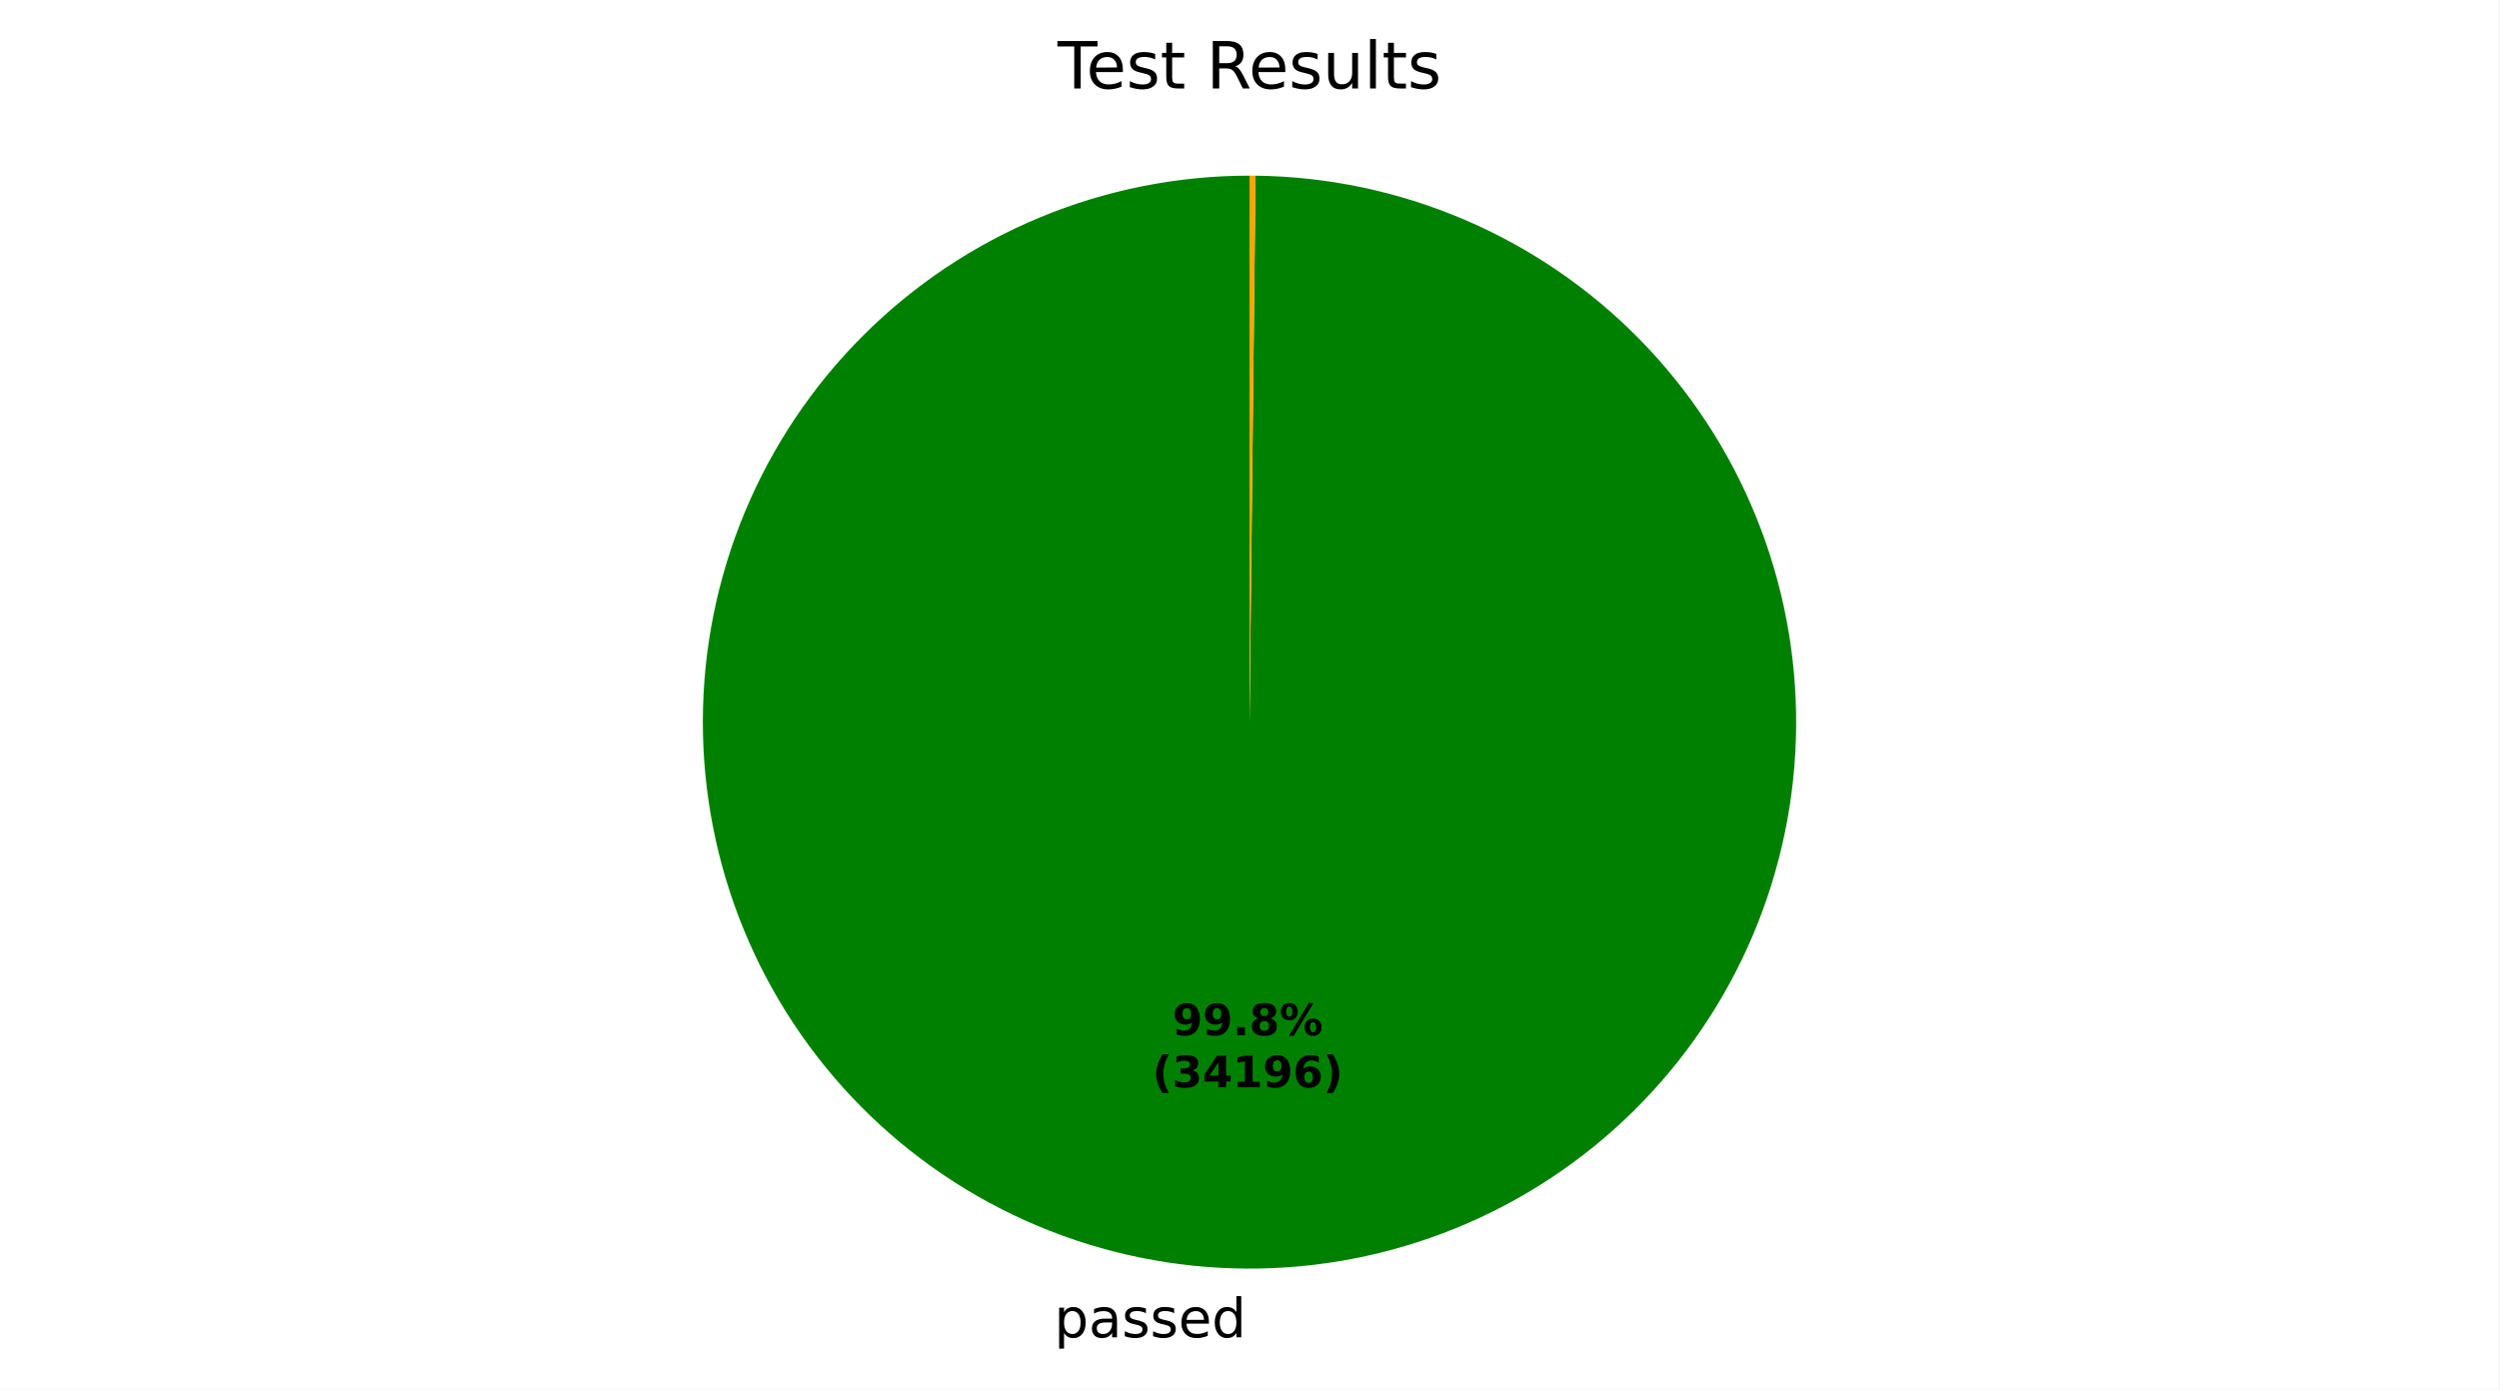
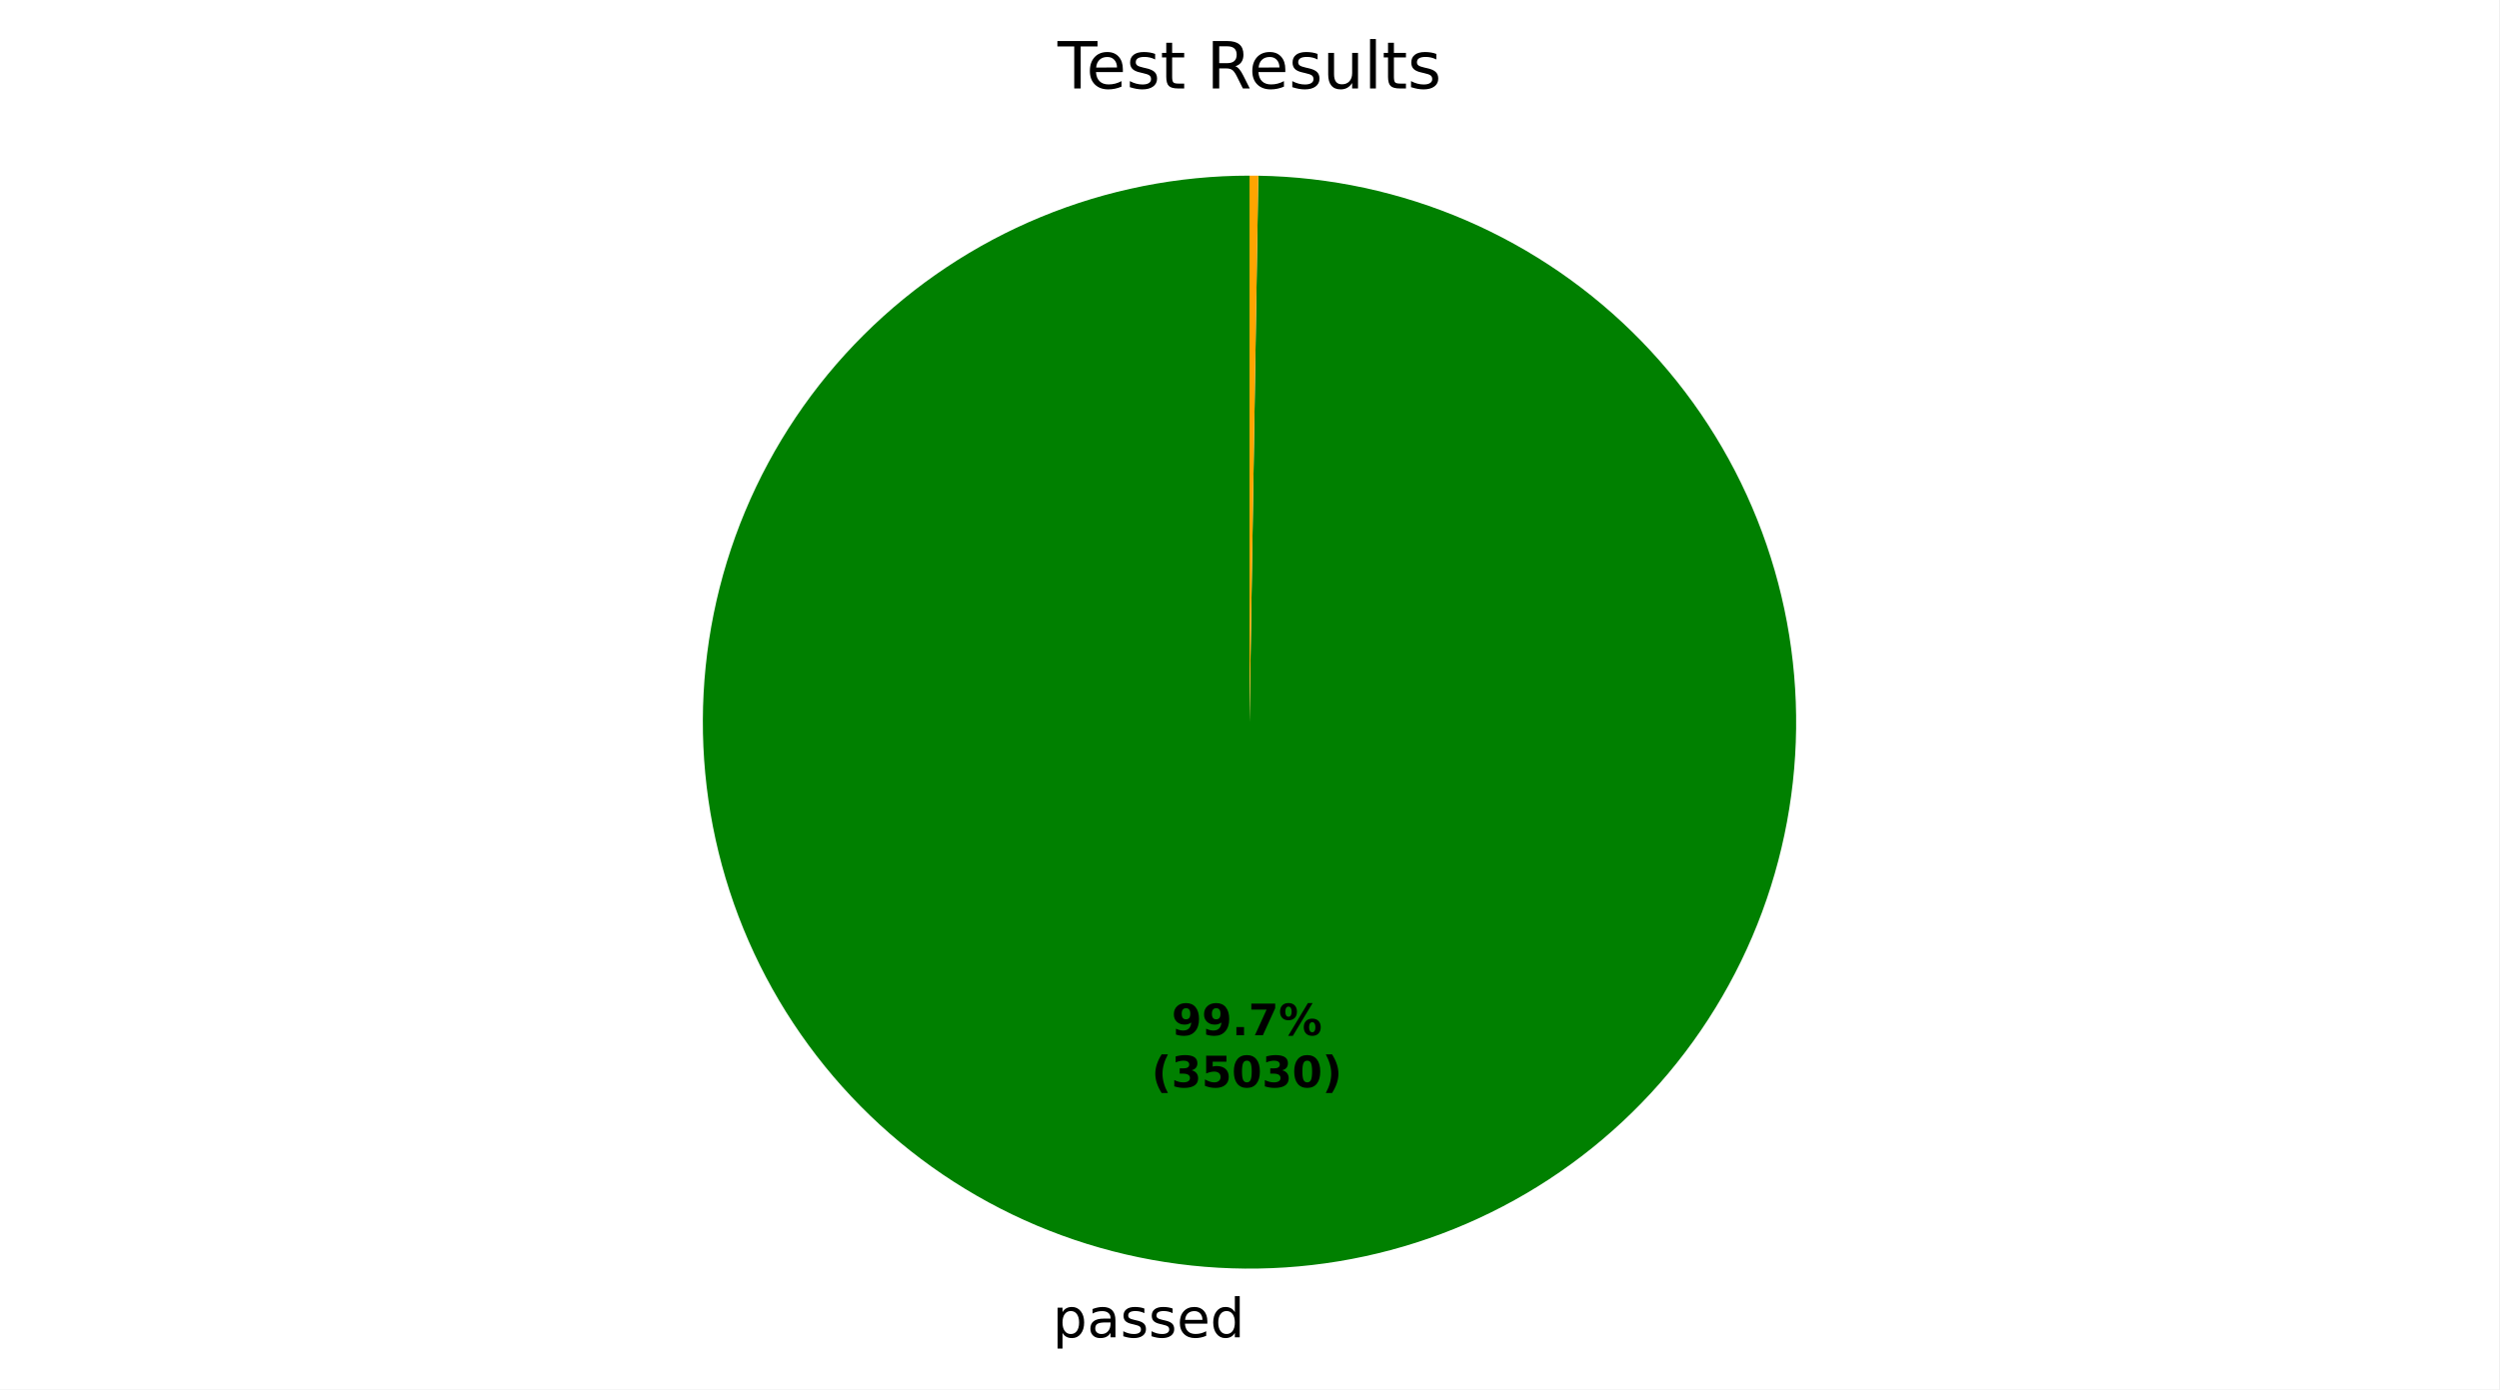
- <svg xmlns="http://www.w3.org/2000/svg" xmlns:xlink="http://www.w3.org/1999/xlink" width="460.8pt" height="256.277pt" viewBox="0 0 460.8 256.277" version="1.1">
+ <svg xmlns="http://www.w3.org/2000/svg" xmlns:xlink="http://www.w3.org/1999/xlink" width="460.8pt" height="256.275pt" viewBox="0 0 460.8 256.275" version="1.1">
  <defs>
    <style type="text/css">*{stroke-linejoin: round; stroke-linecap: butt}</style>
  </defs>
  <g id="figure_1">
    <g id="patch_1">
-       <path d="M 0 256.277  L 460.8 256.277  L 460.8 0  L 0 0  z " style="fill: #ffffff" />
+       <path d="M 0 256.275  L 460.8 256.275  L 460.8 0  L 0 0  z " style="fill: #ffffff" />
    </g>
    <g id="axes_1">
      <g id="patch_2">
-         <path d="M 230.4 32.398  C 217.186 32.398 204.101 34.996 191.89 40.045  C 179.678 45.093 168.578 52.493 159.222 61.824  C 149.865 71.154 142.435 82.234 137.353 94.432  C 132.271 106.629 129.637 119.707 129.6 132.921  C 129.564 146.134 132.126 159.227 137.141 171.452  C 142.155 183.677 149.525 194.798 158.83 204.18  C 168.135 213.562 179.194 221.023 191.378 226.138  C 203.561 231.254 216.632 233.924 229.845 233.997  C 243.059 234.069 256.158 231.543 268.397 226.562  C 280.636 221.581 291.777 214.242 301.184 204.963  C 310.592 195.684 318.084 184.645 323.233 172.476  C 328.381 160.307 331.088 147.243 331.197 134.03  C 331.306 120.817 328.816 107.71 323.868 95.458  C 318.921 83.205 311.612 72.044 302.359 62.611  C 293.106 53.178 282.088 45.656 269.933 40.474  C 257.778 35.292 244.722 32.55 231.509 32.404  L 230.4 133.198  z " style="fill: #008000" />
+         <path d="M 230.4 32.398  C 217.197 32.398 204.122 34.992 191.919 40.032  C 179.716 45.073 168.622 52.461 159.267 61.778  C 149.913 71.095 142.479 82.16 137.39 94.343  C 132.301 106.525 129.654 119.59 129.601 132.792  C 129.548 145.995 132.089 159.08 137.08 171.304  C 142.071 183.527 149.415 194.651 158.695 204.043  C 167.974 213.435 179.009 220.913 191.17 226.051  C 203.332 231.189 216.386 233.889 229.588 233.995  C 242.791 234.101 255.886 231.613 268.129 226.671  C 280.373 221.729 291.526 214.43 300.955 205.188  C 310.385 195.947 317.907 184.942 323.094 172.801  C 328.282 160.66 331.033 147.617 331.193 134.415  C 331.352 121.214 328.916 108.108 324.024 95.845  C 319.131 83.582 311.877 72.399 302.673 62.933  C 293.47 53.467 282.496 45.9 270.376 40.664  C 258.256 35.428 245.224 32.624 232.023 32.411  L 230.4 133.198  z " style="fill: #008000" />
      </g>
      <g id="patch_3">
-         <path d="M 231.509 32.404  C 231.509 32.404 231.509 32.404 231.509 32.404  L 230.4 133.198  z " style="fill: #ff0000" />
+         <path d="M 232.023 32.411  C 232.023 32.411 232.023 32.411 232.023 32.411  L 230.4 133.198  z " style="fill: #ff0000" />
      </g>
      <g id="patch_4">
-         <path d="M 231.509 32.404  C 231.324 32.402 231.14 32.401 230.955 32.4  C 230.77 32.399 230.585 32.398 230.4 32.398  L 230.4 133.198  z " style="fill: #ffa500" />
+         <path d="M 232.023 32.411  C 231.752 32.407 231.482 32.404 231.212 32.401  C 230.941 32.399 230.671 32.398 230.4 32.398  L 230.4 133.198  z " style="fill: #ffa500" />
      </g>
      <g id="matplotlib.axis_1" />
      <g id="matplotlib.axis_2" />
      <g id="text_1">
-         <g transform="translate(194.393 246.6745) scale(0.1 -0.1)">
+         <g transform="translate(194.1105 246.6726) scale(0.1 -0.1)">
          <defs>
            <path id="DejaVuSans-53" d="M 1159 525  L 1159 -1331  L 581 -1331  L 581 3500  L 1159 3500  L 1159 2969  Q 1341 3281 1617 3432  Q 1894 3584 2278 3584  Q 2916 3584 3314 3078  Q 3713 2572 3713 1747  Q 3713 922 3314 415  Q 2916 -91 2278 -91  Q 1894 -91 1617 61  Q 1341 213 1159 525  z M 3116 1747  Q 3116 2381 2855 2742  Q 2594 3103 2138 3103  Q 1681 3103 1420 2742  Q 1159 2381 1159 1747  Q 1159 1113 1420 752  Q 1681 391 2138 391  Q 2594 391 2855 752  Q 3116 1113 3116 1747  z " transform="scale(0.015625)" />
            <path id="DejaVuSans-44" d="M 2194 1759  Q 1497 1759 1228 1600  Q 959 1441 959 1056  Q 959 750 1161 570  Q 1363 391 1709 391  Q 2188 391 2477 730  Q 2766 1069 2766 1631  L 2766 1759  L 2194 1759  z M 3341 1997  L 3341 0  L 2766 0  L 2766 531  Q 2569 213 2275 61  Q 1981 -91 1556 -91  Q 1019 -91 701 211  Q 384 513 384 1019  Q 384 1609 779 1909  Q 1175 2209 1959 2209  L 2766 2209  L 2766 2266  Q 2766 2663 2505 2880  Q 2244 3097 1772 3097  Q 1472 3097 1187 3025  Q 903 2953 641 2809  L 641 3341  Q 956 3463 1253 3523  Q 1550 3584 1831 3584  Q 2591 3584 2966 3190  Q 3341 2797 3341 1997  z " transform="scale(0.015625)" />
            <path id="DejaVuSans-56" d="M 2834 3397  L 2834 2853  Q 2591 2978 2328 3040  Q 2066 3103 1784 3103  Q 1356 3103 1142 2972  Q 928 2841 928 2578  Q 928 2378 1081 2264  Q 1234 2150 1697 2047  L 1894 2003  Q 2506 1872 2764 1633  Q 3022 1394 3022 966  Q 3022 478 2636 193  Q 2250 -91 1575 -91  Q 1294 -91 989 -36  Q 684 19 347 128  L 347 722  Q 666 556 975 473  Q 1284 391 1588 391  Q 1994 391 2212 530  Q 2431 669 2431 922  Q 2431 1156 2273 1281  Q 2116 1406 1581 1522  L 1381 1569  Q 847 1681 609 1914  Q 372 2147 372 2553  Q 372 3047 722 3315  Q 1072 3584 1716 3584  Q 2034 3584 2315 3537  Q 2597 3491 2834 3397  z " transform="scale(0.015625)" />
            <path id="DejaVuSans-48" d="M 3597 1894  L 3597 1613  L 953 1613  Q 991 1019 1311 708  Q 1631 397 2203 397  Q 2534 397 2845 478  Q 3156 559 3463 722  L 3463 178  Q 3153 47 2828 -22  Q 2503 -91 2169 -91  Q 1331 -91 842 396  Q 353 884 353 1716  Q 353 2575 817 3079  Q 1281 3584 2069 3584  Q 2775 3584 3186 3129  Q 3597 2675 3597 1894  z M 3022 2063  Q 3016 2534 2758 2815  Q 2500 3097 2075 3097  Q 1594 3097 1305 2825  Q 1016 2553 972 2059  L 3022 2063  z " transform="scale(0.015625)" />
            <path id="DejaVuSans-47" d="M 2906 2969  L 2906 4863  L 3481 4863  L 3481 0  L 2906 0  L 2906 525  Q 2725 213 2448 61  Q 2172 -91 1784 -91  Q 1150 -91 751 415  Q 353 922 353 1747  Q 353 2572 751 3078  Q 1150 3584 1784 3584  Q 2172 3584 2448 3432  Q 2725 3281 2906 2969  z M 947 1747  Q 947 1113 1208 752  Q 1469 391 1925 391  Q 2381 391 2643 752  Q 2906 1113 2906 1747  Q 2906 2381 2643 2742  Q 2381 3103 1925 3103  Q 1469 3103 1208 2742  Q 947 2381 947 1747  z " transform="scale(0.015625)" />
          </defs>
          <use xlink:href="#DejaVuSans-53" />
          <use xlink:href="#DejaVuSans-44" transform="translate(63.48438 0)" />
          <use xlink:href="#DejaVuSans-56" transform="translate(124.7656 0)" />
          <use xlink:href="#DejaVuSans-56" transform="translate(176.8594 0)" />
          <use xlink:href="#DejaVuSans-48" transform="translate(228.9531 0)" />
          <use xlink:href="#DejaVuSans-47" transform="translate(290.4844 0)" />
        </g>
      </g>
      <g id="text_2">
-         <g transform="translate(216.1903 190.9546) scale(0.08 -0.08)">
+         <g transform="translate(216.0362 190.9535) scale(0.08 -0.08)">
          <defs>
            <path id="DejaVuSans-Bold-1c" d="M 641 103  L 641 966  Q 928 831 1190 764  Q 1453 697 1709 697  Q 2247 697 2547 995  Q 2847 1294 2900 1881  Q 2688 1725 2447 1647  Q 2206 1569 1925 1569  Q 1209 1569 770 1986  Q 331 2403 331 3084  Q 331 3838 820 4291  Q 1309 4744 2131 4744  Q 3044 4744 3544 4128  Q 4044 3513 4044 2388  Q 4044 1231 3459 570  Q 2875 -91 1856 -91  Q 1528 -91 1228 -42  Q 928 6 641 103  z M 2125 2350  Q 2441 2350 2600 2554  Q 2759 2759 2759 3169  Q 2759 3575 2600 3781  Q 2441 3988 2125 3988  Q 1809 3988 1650 3781  Q 1491 3575 1491 3169  Q 1491 2759 1650 2554  Q 1809 2350 2125 2350  z " transform="scale(0.015625)" />
            <path id="DejaVuSans-Bold-11" d="M 653 1209  L 1778 1209  L 1778 0  L 653 0  L 653 1209  z " transform="scale(0.015625)" />
-             <path id="DejaVuSans-Bold-1b" d="M 2228 2088  Q 1891 2088 1709 1903  Q 1528 1719 1528 1375  Q 1528 1031 1709 848  Q 1891 666 2228 666  Q 2563 666 2741 848  Q 2919 1031 2919 1375  Q 2919 1722 2741 1905  Q 2563 2088 2228 2088  z M 1350 2484  Q 925 2613 709 2878  Q 494 3144 494 3541  Q 494 4131 934 4440  Q 1375 4750 2228 4750  Q 3075 4750 3515 4442  Q 3956 4134 3956 3541  Q 3956 3144 3739 2878  Q 3522 2613 3097 2484  Q 3572 2353 3814 2058  Q 4056 1763 4056 1313  Q 4056 619 3595 264  Q 3134 -91 2228 -91  Q 1319 -91 855 264  Q 391 619 391 1313  Q 391 1763 633 2058  Q 875 2353 1350 2484  z M 1631 3419  Q 1631 3141 1786 2991  Q 1941 2841 2228 2841  Q 2509 2841 2662 2991  Q 2816 3141 2816 3419  Q 2816 3697 2662 3845  Q 2509 3994 2228 3994  Q 1941 3994 1786 3844  Q 1631 3694 1631 3419  z " transform="scale(0.015625)" />
+             <path id="DejaVuSans-Bold-1a" d="M 428 4666  L 3944 4666  L 3944 3988  L 2125 0  L 953 0  L 2675 3781  L 428 3781  L 428 4666  z " transform="scale(0.015625)" />
            <path id="DejaVuSans-Bold-8" d="M 4959 1925  Q 4738 1925 4616 1733  Q 4494 1541 4494 1184  Q 4494 825 4614 633  Q 4734 441 4959 441  Q 5184 441 5303 633  Q 5422 825 5422 1184  Q 5422 1541 5301 1733  Q 5181 1925 4959 1925  z M 4959 2450  Q 5541 2450 5875 2112  Q 6209 1775 6209 1184  Q 6209 594 5875 251  Q 5541 -91 4959 -91  Q 4378 -91 4042 251  Q 3706 594 3706 1184  Q 3706 1772 4042 2111  Q 4378 2450 4959 2450  z M 2094 -91  L 1403 -91  L 4319 4750  L 5013 4750  L 2094 -91  z M 1453 4750  Q 2034 4750 2367 4411  Q 2700 4072 2700 3481  Q 2700 2891 2367 2550  Q 2034 2209 1453 2209  Q 872 2209 539 2550  Q 206 2891 206 3481  Q 206 4072 539 4411  Q 872 4750 1453 4750  z M 1453 4225  Q 1228 4225 1106 4031  Q 984 3838 984 3481  Q 984 3122 1106 2926  Q 1228 2731 1453 2731  Q 1678 2731 1798 2926  Q 1919 3122 1919 3481  Q 1919 3838 1797 4031  Q 1675 4225 1453 4225  z " transform="scale(0.015625)" />
          </defs>
          <use xlink:href="#DejaVuSans-Bold-1c" />
          <use xlink:href="#DejaVuSans-Bold-1c" transform="translate(69.57812 0)" />
          <use xlink:href="#DejaVuSans-Bold-11" transform="translate(139.1562 0)" />
-           <use xlink:href="#DejaVuSans-Bold-1b" transform="translate(177.1406 0)" />
+           <use xlink:href="#DejaVuSans-Bold-1a" transform="translate(177.1406 0)" />
          <use xlink:href="#DejaVuSans-Bold-8" transform="translate(246.7188 0)" />
        </g>
-         <g transform="translate(212.4953 200.5561) scale(0.08 -0.08)">
+         <g transform="translate(212.3412 200.5551) scale(0.08 -0.08)">
          <defs>
            <path id="DejaVuSans-Bold-b" d="M 2413 -844  L 1484 -844  Q 1006 -72 778 623  Q 550 1319 550 2003  Q 550 2688 779 3389  Q 1009 4091 1484 4856  L 2413 4856  Q 2013 4116 1813 3408  Q 1613 2700 1613 2009  Q 1613 1319 1811 609  Q 2009 -100 2413 -844  z " transform="scale(0.015625)" />
            <path id="DejaVuSans-Bold-16" d="M 2981 2516  Q 3453 2394 3698 2092  Q 3944 1791 3944 1325  Q 3944 631 3412 270  Q 2881 -91 1863 -91  Q 1503 -91 1142 -33  Q 781 25 428 141  L 428 1069  Q 766 900 1098 814  Q 1431 728 1753 728  Q 2231 728 2486 893  Q 2741 1059 2741 1369  Q 2741 1688 2480 1852  Q 2219 2016 1709 2016  L 1228 2016  L 1228 2791  L 1734 2791  Q 2188 2791 2409 2933  Q 2631 3075 2631 3366  Q 2631 3634 2415 3781  Q 2200 3928 1806 3928  Q 1516 3928 1219 3862  Q 922 3797 628 3669  L 628 4550  Q 984 4650 1334 4700  Q 1684 4750 2022 4750  Q 2931 4750 3382 4451  Q 3834 4153 3834 3553  Q 3834 3144 3618 2883  Q 3403 2622 2981 2516  z " transform="scale(0.015625)" />
-             <path id="DejaVuSans-Bold-17" d="M 2356 3675  L 1038 1722  L 2356 1722  L 2356 3675  z M 2156 4666  L 3494 4666  L 3494 1722  L 4159 1722  L 4159 850  L 3494 850  L 3494 0  L 2356 0  L 2356 850  L 288 850  L 288 1881  L 2156 4666  z " transform="scale(0.015625)" />
-             <path id="DejaVuSans-Bold-14" d="M 750 831  L 1813 831  L 1813 3847  L 722 3622  L 722 4441  L 1806 4666  L 2950 4666  L 2950 831  L 4013 831  L 4013 0  L 750 0  L 750 831  z " transform="scale(0.015625)" />
-             <path id="DejaVuSans-Bold-19" d="M 2316 2303  Q 2000 2303 1842 2098  Q 1684 1894 1684 1484  Q 1684 1075 1842 870  Q 2000 666 2316 666  Q 2634 666 2792 870  Q 2950 1075 2950 1484  Q 2950 1894 2792 2098  Q 2634 2303 2316 2303  z M 3803 4544  L 3803 3681  Q 3506 3822 3243 3889  Q 2981 3956 2731 3956  Q 2194 3956 1894 3657  Q 1594 3359 1544 2772  Q 1750 2925 1990 3001  Q 2231 3078 2516 3078  Q 3231 3078 3670 2659  Q 4109 2241 4109 1563  Q 4109 813 3618 361  Q 3128 -91 2303 -91  Q 1394 -91 895 523  Q 397 1138 397 2266  Q 397 3422 980 4083  Q 1563 4744 2578 4744  Q 2900 4744 3203 4694  Q 3506 4644 3803 4544  z " transform="scale(0.015625)" />
+             <path id="DejaVuSans-Bold-18" d="M 678 4666  L 3669 4666  L 3669 3781  L 1638 3781  L 1638 3059  Q 1775 3097 1914 3117  Q 2053 3138 2203 3138  Q 3056 3138 3531 2711  Q 4006 2284 4006 1522  Q 4006 766 3489 337  Q 2972 -91 2053 -91  Q 1656 -91 1267 -14  Q 878 63 494 219  L 494 1166  Q 875 947 1217 837  Q 1559 728 1863 728  Q 2300 728 2551 942  Q 2803 1156 2803 1522  Q 2803 1891 2551 2103  Q 2300 2316 1863 2316  Q 1603 2316 1309 2248  Q 1016 2181 678 2041  L 678 4666  z " transform="scale(0.015625)" />
+             <path id="DejaVuSans-Bold-13" d="M 2944 2338  Q 2944 3213 2780 3570  Q 2616 3928 2228 3928  Q 1841 3928 1675 3570  Q 1509 3213 1509 2338  Q 1509 1453 1675 1090  Q 1841 728 2228 728  Q 2613 728 2778 1090  Q 2944 1453 2944 2338  z M 4147 2328  Q 4147 1169 3647 539  Q 3147 -91 2228 -91  Q 1306 -91 806 539  Q 306 1169 306 2328  Q 306 3491 806 4120  Q 1306 4750 2228 4750  Q 3147 4750 3647 4120  Q 4147 3491 4147 2328  z " transform="scale(0.015625)" />
            <path id="DejaVuSans-Bold-c" d="M 513 -844  Q 913 -100 1113 609  Q 1313 1319 1313 2009  Q 1313 2700 1113 3408  Q 913 4116 513 4856  L 1441 4856  Q 1916 4091 2145 3389  Q 2375 2688 2375 2003  Q 2375 1319 2147 623  Q 1919 -72 1441 -844  L 513 -844  z " transform="scale(0.015625)" />
          </defs>
          <use xlink:href="#DejaVuSans-Bold-b" />
          <use xlink:href="#DejaVuSans-Bold-16" transform="translate(45.70312 0)" />
-           <use xlink:href="#DejaVuSans-Bold-17" transform="translate(115.2812 0)" />
-           <use xlink:href="#DejaVuSans-Bold-14" transform="translate(184.8594 0)" />
-           <use xlink:href="#DejaVuSans-Bold-1c" transform="translate(254.4375 0)" />
-           <use xlink:href="#DejaVuSans-Bold-19" transform="translate(324.0156 0)" />
+           <use xlink:href="#DejaVuSans-Bold-18" transform="translate(115.2812 0)" />
+           <use xlink:href="#DejaVuSans-Bold-13" transform="translate(184.8594 0)" />
+           <use xlink:href="#DejaVuSans-Bold-16" transform="translate(254.4375 0)" />
+           <use xlink:href="#DejaVuSans-Bold-13" transform="translate(324.0156 0)" />
          <use xlink:href="#DejaVuSans-Bold-c" transform="translate(393.5938 0)" />
        </g>
      </g>
      <g id="text_3">
        <g transform="translate(195.0131 16.31812) scale(0.12 -0.12)">
          <defs>
            <path id="DejaVuSans-37" d="M -19 4666  L 3928 4666  L 3928 4134  L 2272 4134  L 2272 0  L 1638 0  L 1638 4134  L -19 4134  L -19 4666  z " transform="scale(0.015625)" />
            <path id="DejaVuSans-57" d="M 1172 4494  L 1172 3500  L 2356 3500  L 2356 3053  L 1172 3053  L 1172 1153  Q 1172 725 1289 603  Q 1406 481 1766 481  L 2356 481  L 2356 0  L 1766 0  Q 1100 0 847 248  Q 594 497 594 1153  L 594 3053  L 172 3053  L 172 3500  L 594 3500  L 594 4494  L 1172 4494  z " transform="scale(0.015625)" />
            <path id="DejaVuSans-3" transform="scale(0.015625)" />
            <path id="DejaVuSans-35" d="M 2841 2188  Q 3044 2119 3236 1894  Q 3428 1669 3622 1275  L 4263 0  L 3584 0  L 2988 1197  Q 2756 1666 2539 1819  Q 2322 1972 1947 1972  L 1259 1972  L 1259 0  L 628 0  L 628 4666  L 2053 4666  Q 2853 4666 3247 4331  Q 3641 3997 3641 3322  Q 3641 2881 3436 2590  Q 3231 2300 2841 2188  z M 1259 4147  L 1259 2491  L 2053 2491  Q 2509 2491 2742 2702  Q 2975 2913 2975 3322  Q 2975 3731 2742 3939  Q 2509 4147 2053 4147  L 1259 4147  z " transform="scale(0.015625)" />
            <path id="DejaVuSans-58" d="M 544 1381  L 544 3500  L 1119 3500  L 1119 1403  Q 1119 906 1312 657  Q 1506 409 1894 409  Q 2359 409 2629 706  Q 2900 1003 2900 1516  L 2900 3500  L 3475 3500  L 3475 0  L 2900 0  L 2900 538  Q 2691 219 2414 64  Q 2138 -91 1772 -91  Q 1169 -91 856 284  Q 544 659 544 1381  z M 1991 3584  L 1991 3584  z " transform="scale(0.015625)" />
            <path id="DejaVuSans-4f" d="M 603 4863  L 1178 4863  L 1178 0  L 603 0  L 603 4863  z " transform="scale(0.015625)" />
          </defs>
          <use xlink:href="#DejaVuSans-37" />
          <use xlink:href="#DejaVuSans-48" transform="translate(44.09375 0)" />
          <use xlink:href="#DejaVuSans-56" transform="translate(105.625 0)" />
          <use xlink:href="#DejaVuSans-57" transform="translate(157.7188 0)" />
          <use xlink:href="#DejaVuSans-3" transform="translate(196.9219 0)" />
          <use xlink:href="#DejaVuSans-35" transform="translate(228.7031 0)" />
          <use xlink:href="#DejaVuSans-48" transform="translate(293.7031 0)" />
          <use xlink:href="#DejaVuSans-56" transform="translate(355.2344 0)" />
          <use xlink:href="#DejaVuSans-58" transform="translate(407.3281 0)" />
          <use xlink:href="#DejaVuSans-4f" transform="translate(470.7031 0)" />
          <use xlink:href="#DejaVuSans-57" transform="translate(498.4844 0)" />
          <use xlink:href="#DejaVuSans-56" transform="translate(537.6875 0)" />
        </g>
      </g>
    </g>
  </g>
</svg>
